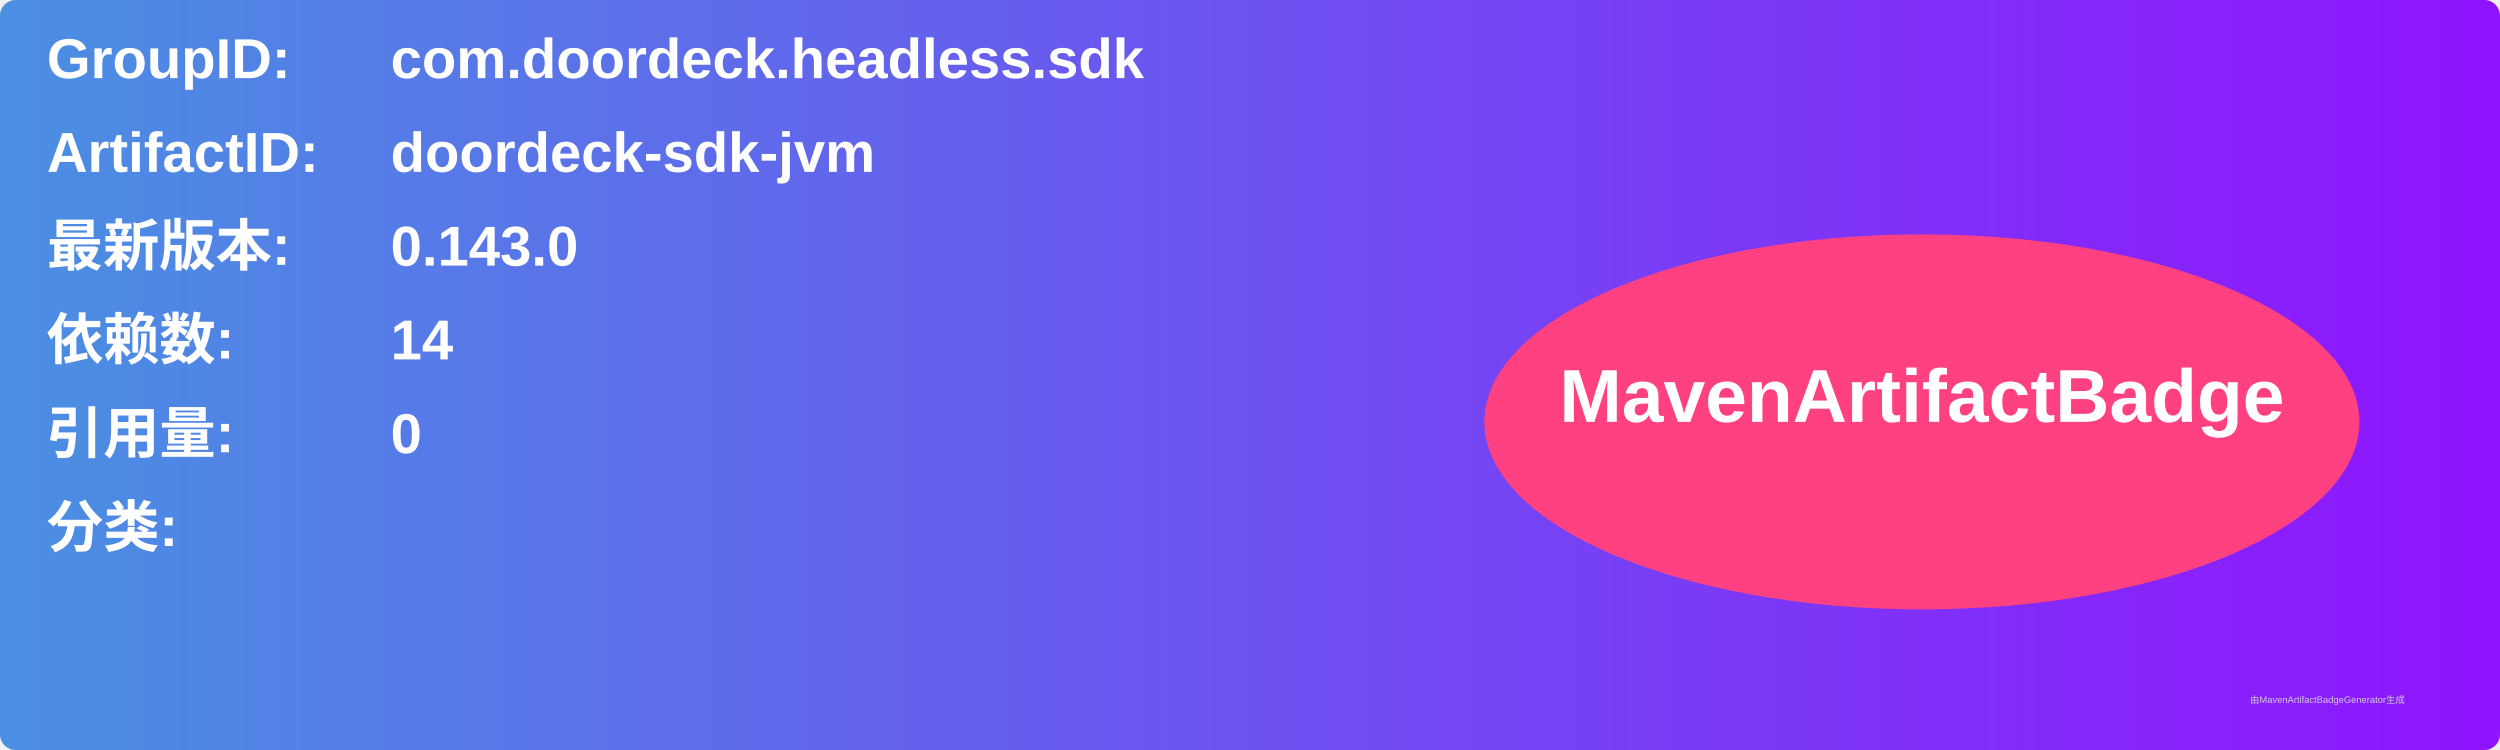
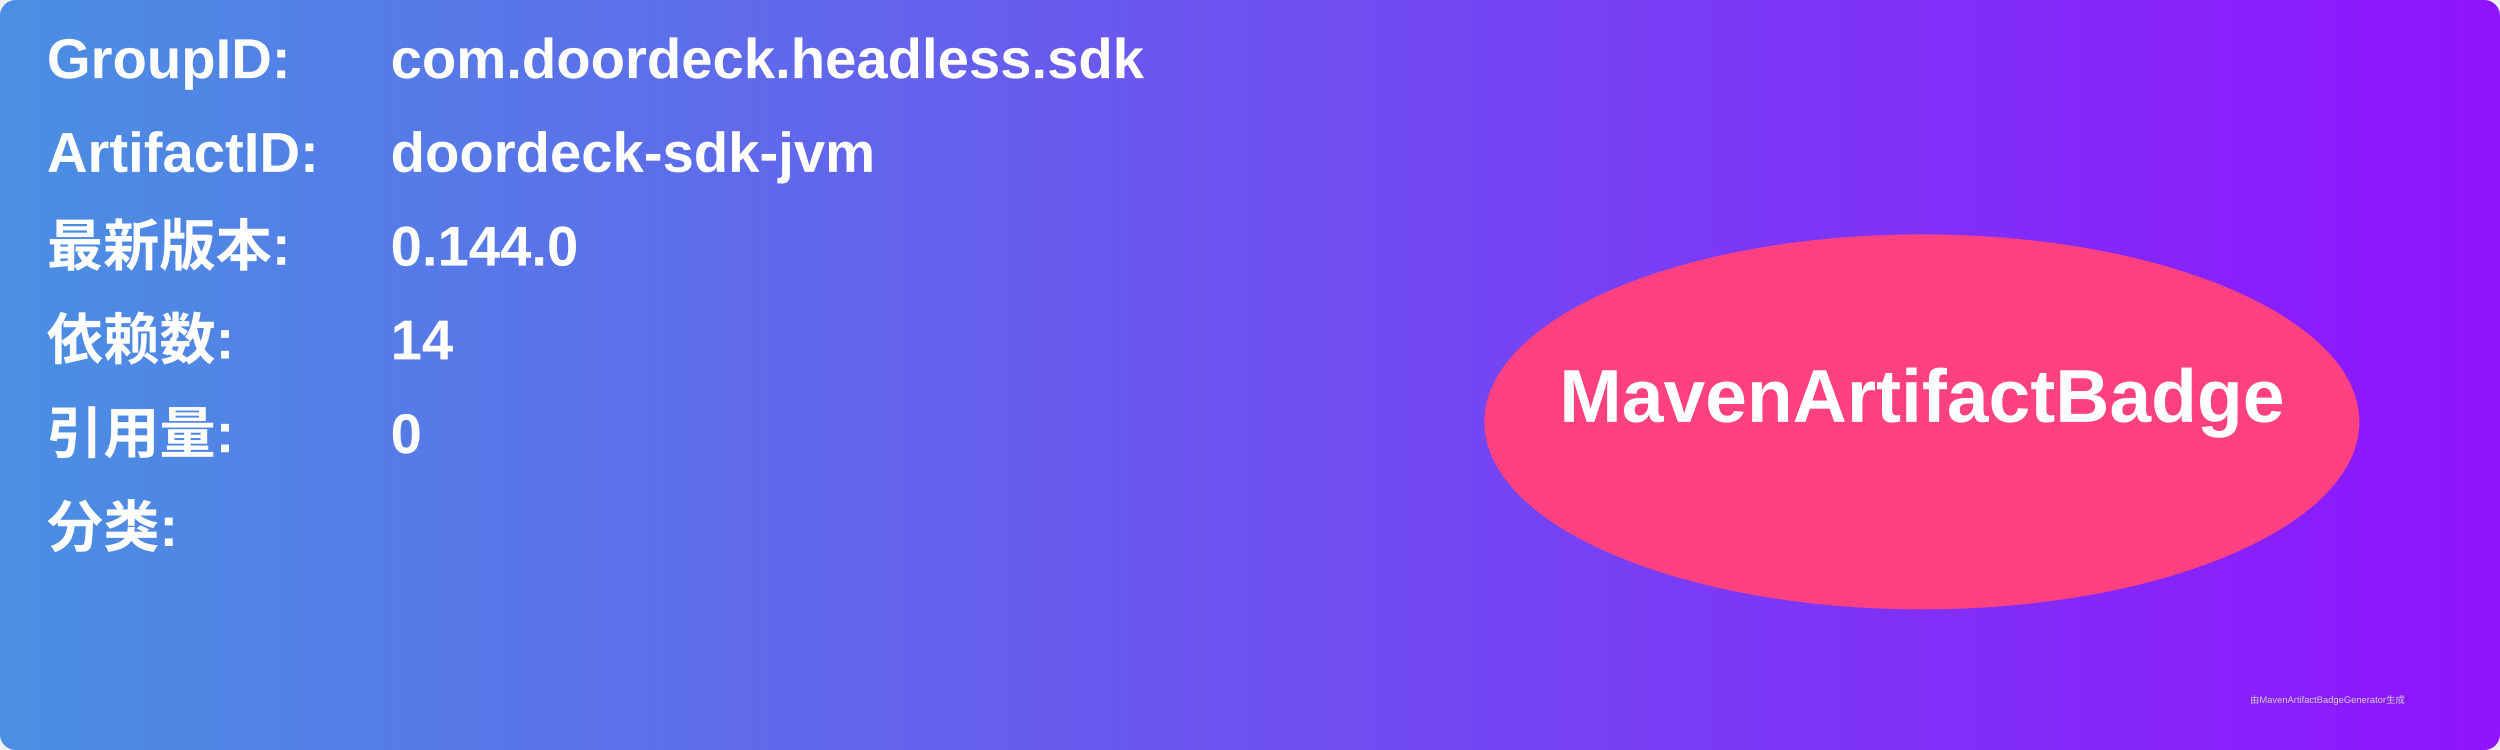
<svg xmlns="http://www.w3.org/2000/svg" width="800" height="240" viewBox="0 0 800 240">
  <linearGradient id="grad" x1="0%" y1="0%" x2="100%" y2="0%">
    <stop offset="0%" stop-color="#4a90e2" />
    <stop offset="100%" stop-color="#9013fe" />
  </linearGradient>
  <rect width="100%" height="100%" rx="5" ry="5" fill="url(#grad)" />
  <g transform="translate(15, 15)">
    <text x="0" y="10" font-family="Arial" font-size="18" fill="white" font-weight="bold" width="260">GroupID:</text>
    <text x="110" y="10" font-family="Arial" font-size="18" fill="white" font-weight="bold" width="460">com.doordeck.headless.sdk</text>
    <text x="0" y="40" font-family="Arial" font-size="18" fill="white" font-weight="bold" width="260">ArtifactID:</text>
    <text x="110" y="40" font-family="Arial" font-size="18" fill="white" font-weight="bold" width="460">doordeck-sdk-jvm</text>
    <text x="0" y="70" font-family="Arial" font-size="18" fill="white" font-weight="bold">最新版本:</text>
    <text x="110" y="70" font-family="Arial" font-size="18" fill="white" font-weight="bold">
-       <tspan font-weight="bold">0.143.0</tspan>
+       <tspan font-weight="bold">0.144.0</tspan>
    </text>
    <text x="0" y="100" font-family="Arial" font-size="18" fill="white" font-weight="bold">依赖数: </text>
    <text x="110" y="100" font-family="Arial" font-size="18" fill="white">
      <tspan font-weight="bold">14</tspan>
    </text>
    <text x="0" y="130" font-family="Arial" font-size="18" fill="white" font-weight="bold">引用量: </text>
    <text x="110" y="130" font-family="Arial" font-size="18" fill="white">
      <tspan font-weight="bold">0</tspan>
    </text>
    <text x="0" y="160" font-family="Arial" font-size="18" fill="white" font-weight="bold">分类:</text>
    <text x="10" y="190" font-family="Arial" font-size="10" fill="white">
      <tspan font-weight="bold" />
    </text>
    <ellipse cx="600" cy="120" rx="140" ry="60" fill="#ff4081" />
    <text x="600" y="120" text-anchor="middle" font-family="Arial" font-size="24" fill="white" font-weight="bold">MavenArtifactBadge</text>
  </g>
  <text x="720" y="225" font-family="Arial" font-size="3" fill="#d0d0d0">由MavenArtifactBadgeGenerator生成</text>
</svg>
